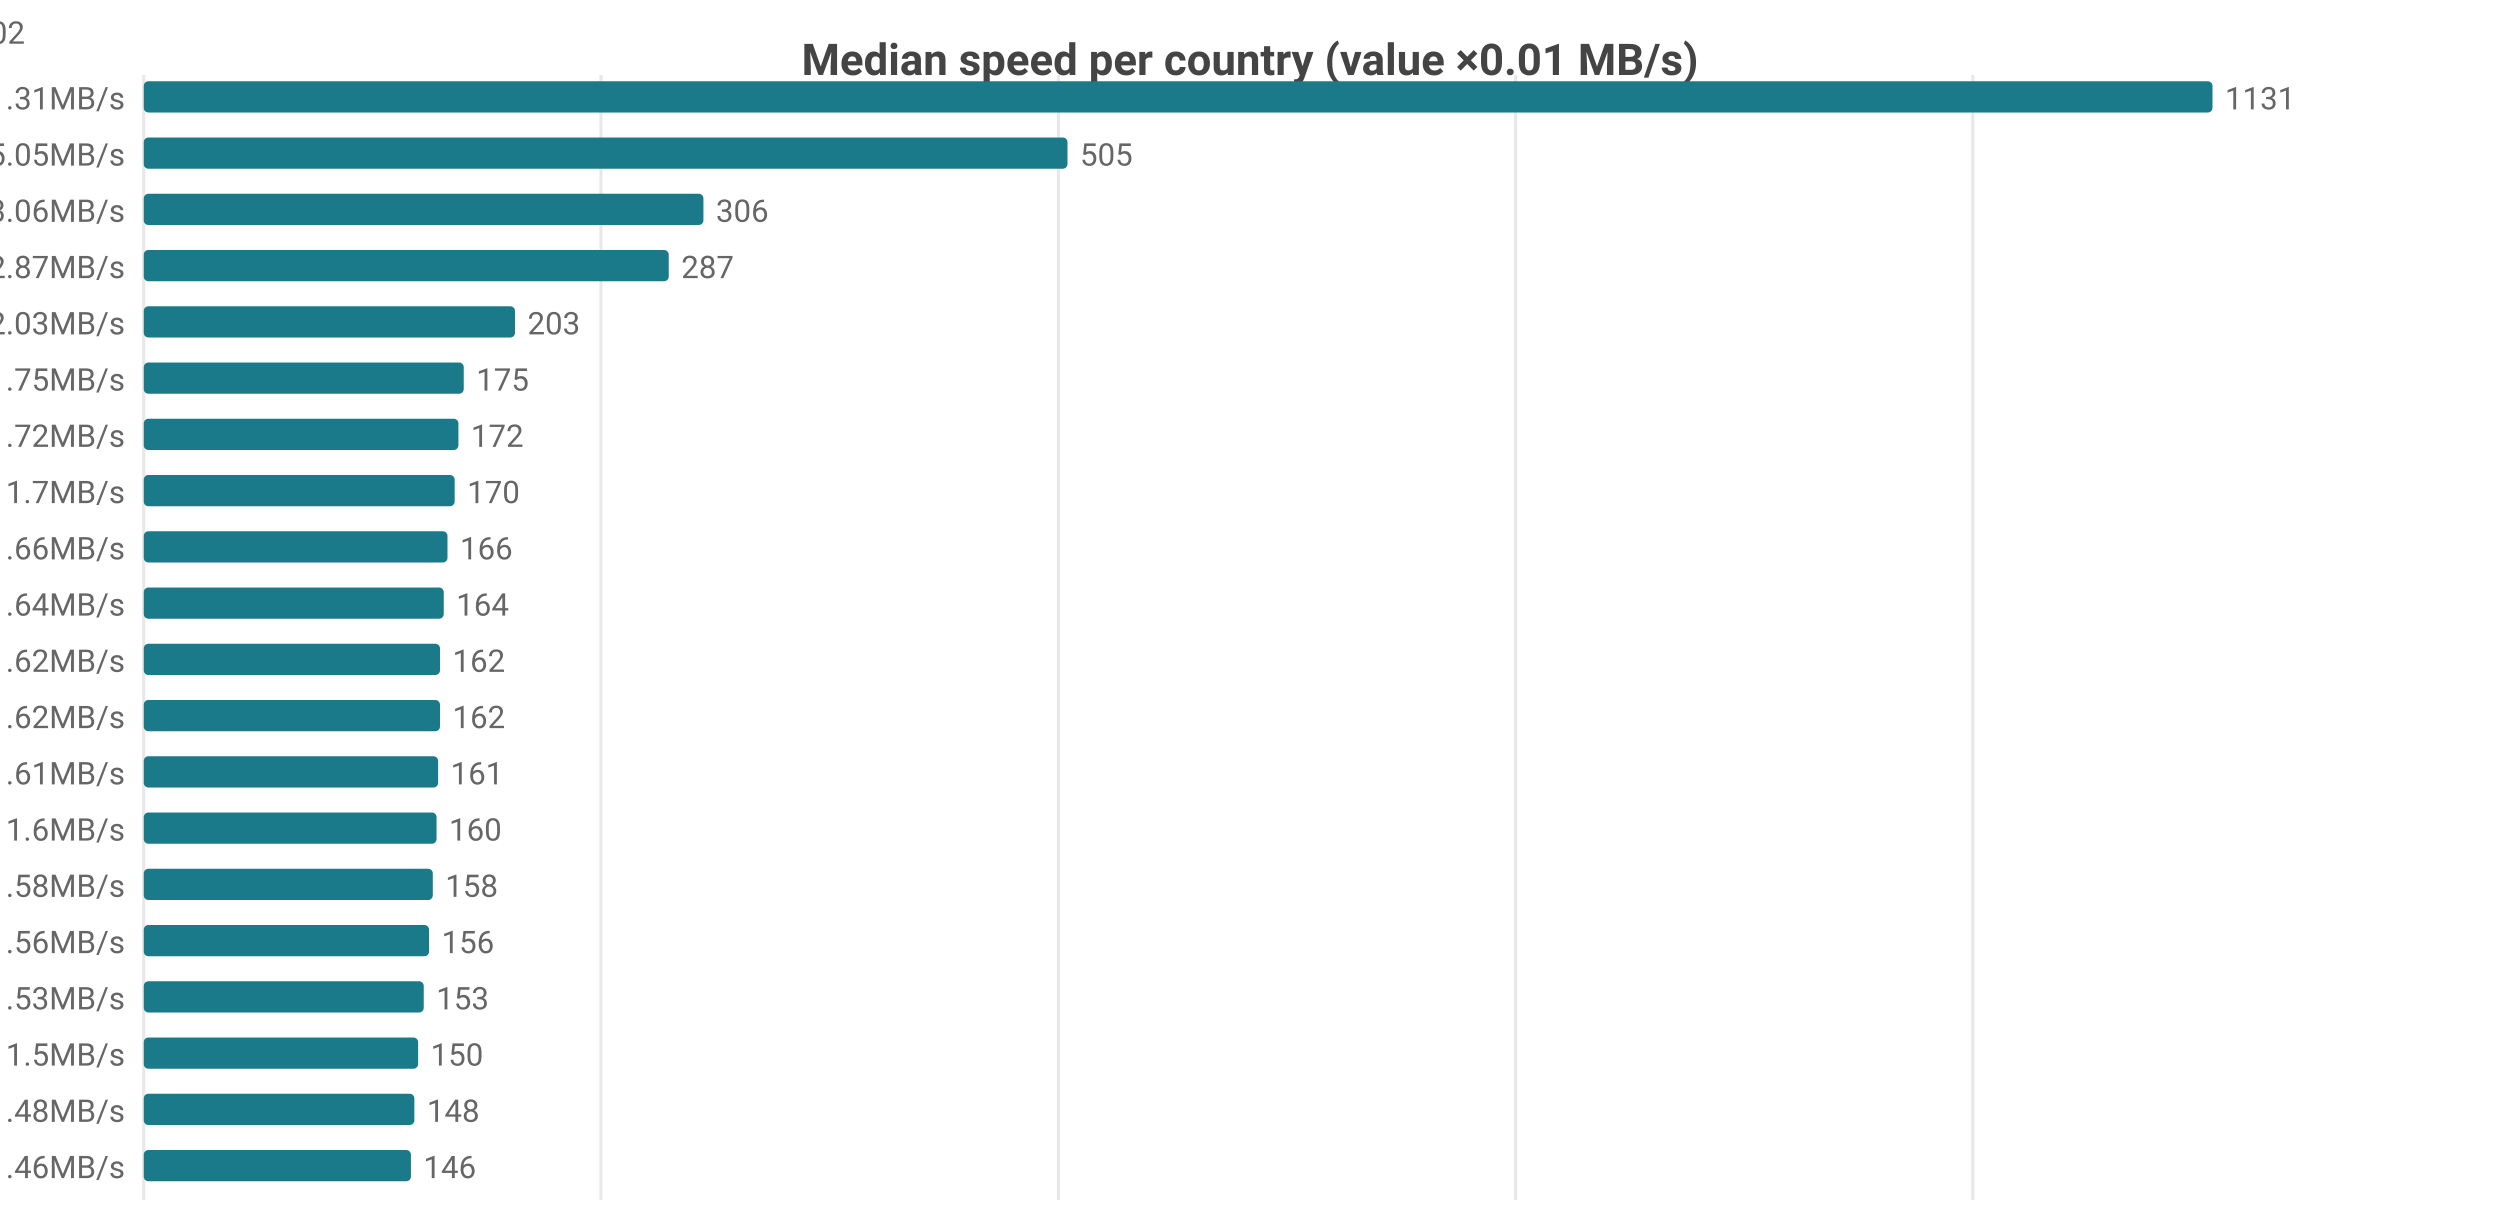
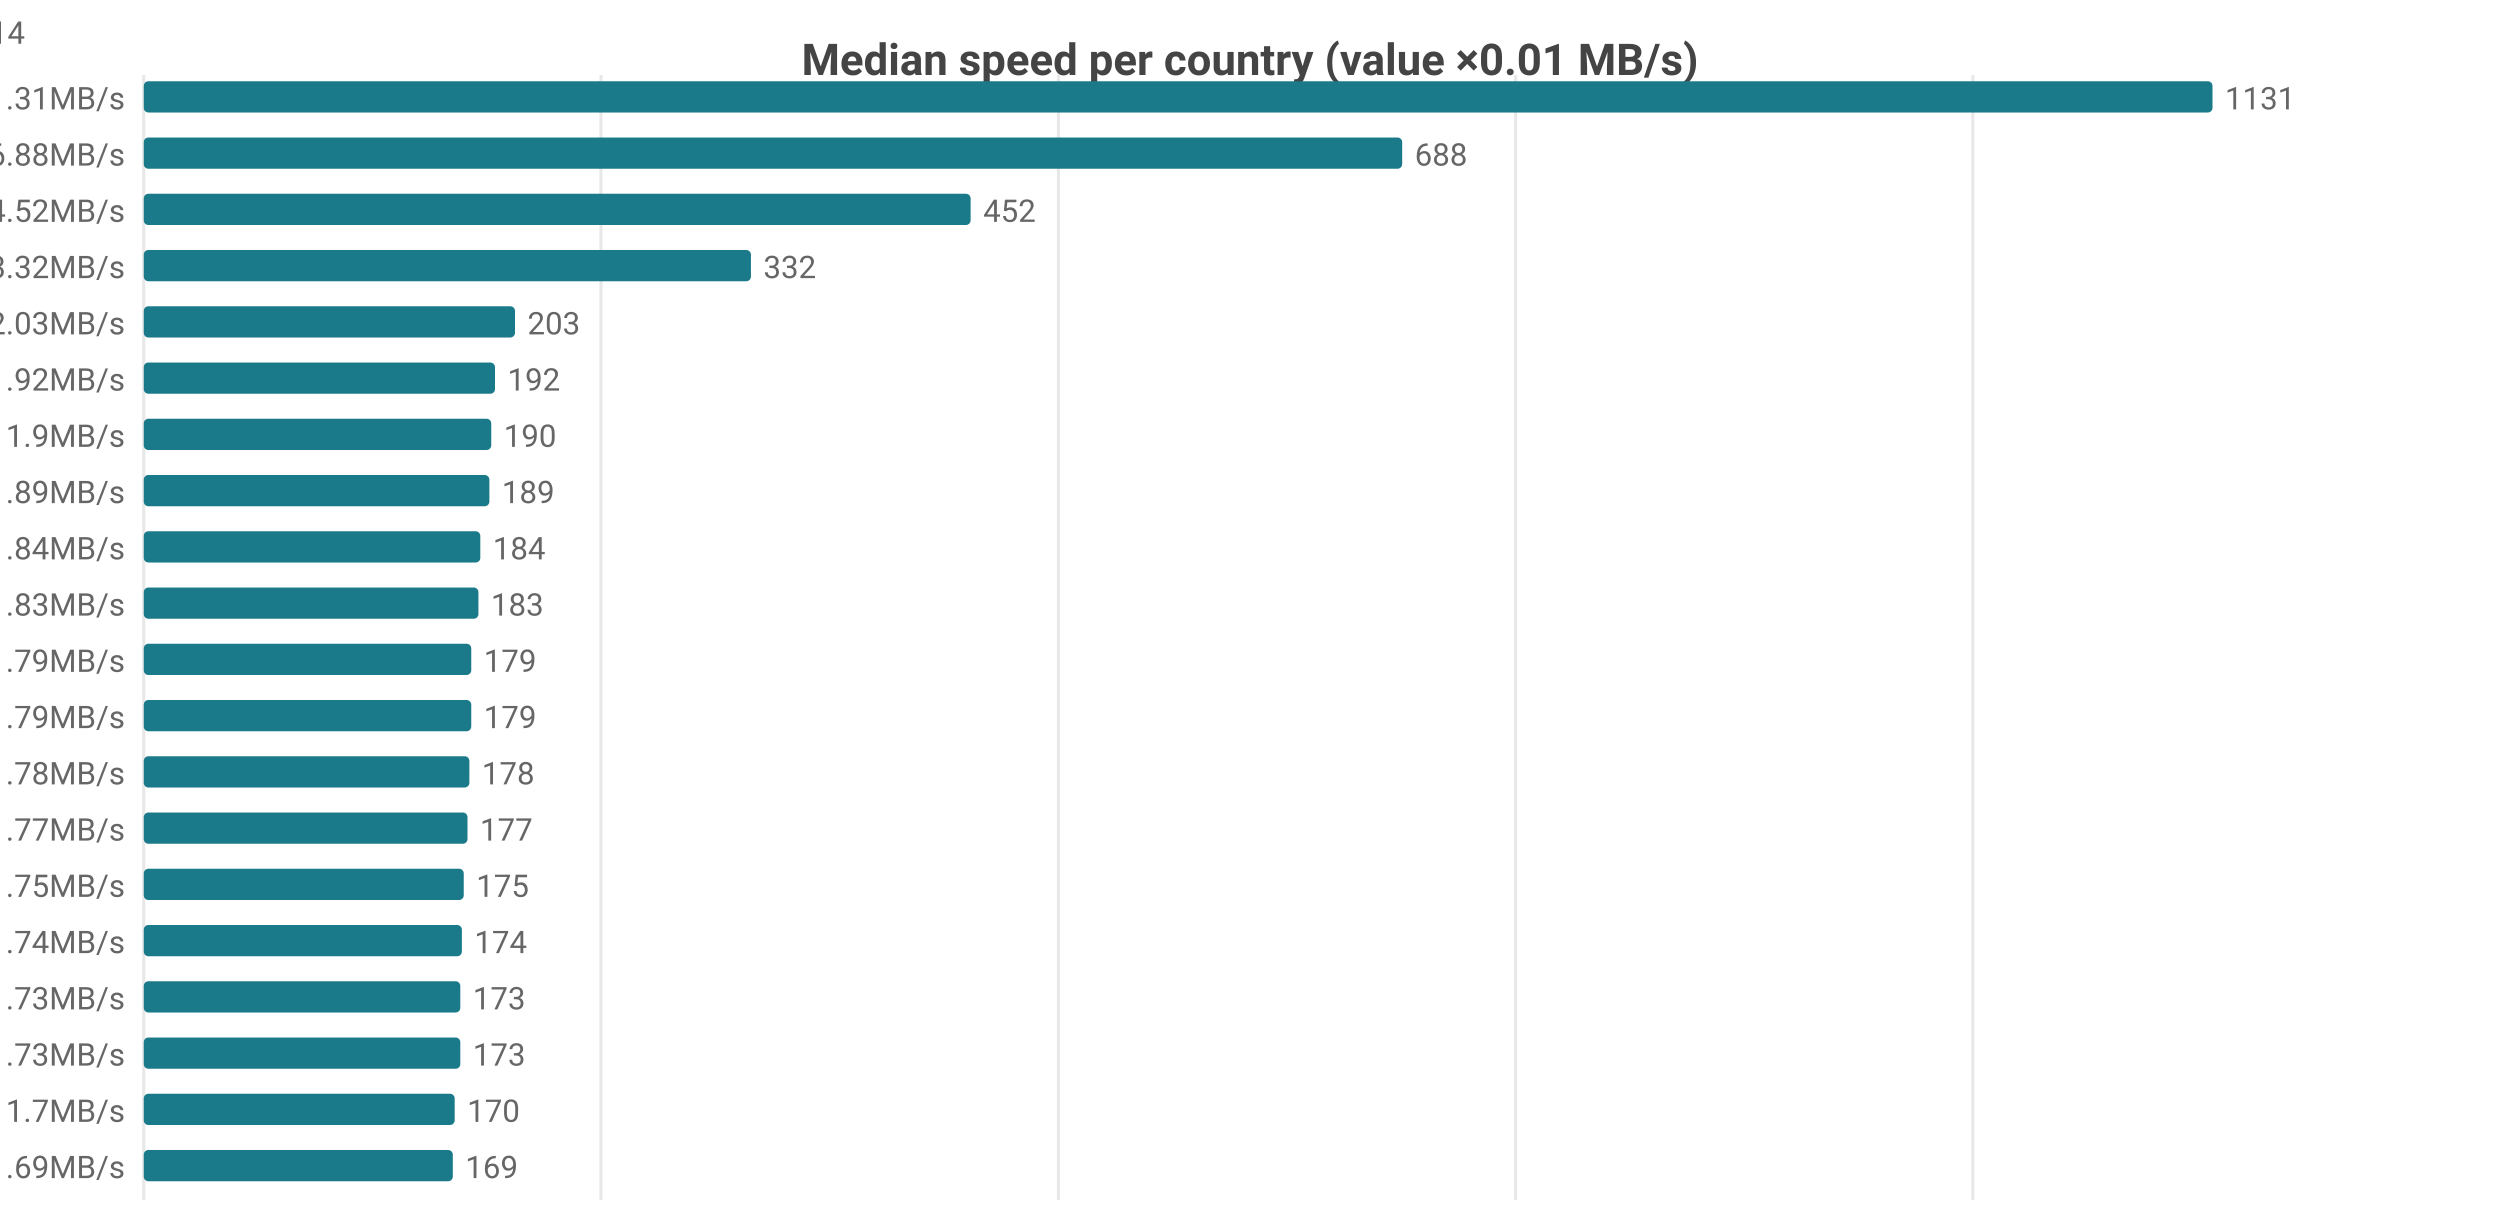
<svg xmlns="http://www.w3.org/2000/svg" width="800" height="392" viewBox="0 0 800 392">
  <rect width="800" height="392" fill="#ffffff" />
  <style>text{font-family:system-ui,-apple-system,'Segoe UI',Roboto,sans-serif}.g{stroke:#e8e8e8;stroke-width:1}.a{stroke:#999;stroke-width:1}.t{font-size:10px;fill:#666}.m{font-size:10px;text-anchor:middle;fill:#666}.e{font-size:10px;text-anchor:end;fill:#666}.l{font-size:11px;fill:#333}.tt{font-size:14px;font-weight:600;text-anchor:middle;fill:#444}.em{font-size:13px;text-anchor:middle;fill:#999}</style>
  <text class="tt" x="400.0" y="24">Median speed per country (value ×0.01 MB/s)</text>
  <line class="g" x1="46" y1="24" x2="46" y2="384" />
  <line class="g" x1="192.3" y1="24" x2="192.3" y2="384" />
  <line class="g" x1="338.7" y1="24" x2="338.7" y2="384" />
  <line class="g" x1="485.0" y1="24" x2="485.0" y2="384" />
  <line class="g" x1="631.3" y1="24" x2="631.3" y2="384" />
  <text class="e" x="40" y="35">US 11.31MB/s</text>
  <rect x="46" y="26" width="662" height="10" fill="#1a7a8a" rx="1.5" />
  <text class="t" x="712" y="35">1131</text>
-   <text class="e" x="40" y="53">MX 5.05MB/s</text>
-   <rect x="46" y="44" width="295.6" height="10" fill="#1a7a8a" rx="1.5" />
-   <text class="t" x="345.6" y="53">505</text>
-   <text class="e" x="40" y="71">CA 3.06MB/s</text>
-   <rect x="46" y="62" width="179.1" height="10" fill="#1a7a8a" rx="1.5" />
-   <text class="t" x="229.1" y="71">306</text>
-   <text class="e" x="40" y="89">DO 2.87MB/s</text>
-   <rect x="46" y="80" width="168.0" height="10" fill="#1a7a8a" rx="1.5" />
-   <text class="t" x="218.0" y="89">287</text>
-   <text class="e" x="40" y="107">JP 2.03MB/s</text>
+   <text class="e" x="40" y="53">CA 6.88MB/s</text>
+   <rect x="46" y="44" width="402.7" height="10" fill="#1a7a8a" rx="1.5" />
+   <text class="t" x="452.7" y="53">688</text>
+   <text class="e" x="40" y="71">MX 4.52MB/s</text>
+   <rect x="46" y="62" width="264.6" height="10" fill="#1a7a8a" rx="1.5" />
+   <text class="t" x="314.6" y="71">452</text>
+   <text class="e" x="40" y="89">DO 3.32MB/s</text>
+   <rect x="46" y="80" width="194.3" height="10" fill="#1a7a8a" rx="1.5" />
+   <text class="t" x="244.3" y="89">332</text>
+   <text class="e" x="40" y="107">IE 2.03MB/s</text>
  <rect x="46" y="98" width="118.8" height="10" fill="#1a7a8a" rx="1.5" />
  <text class="t" x="168.8" y="107">203</text>
-   <text class="e" x="40" y="125">ES 1.75MB/s</text>
-   <rect x="46" y="116" width="102.4" height="10" fill="#1a7a8a" rx="1.5" />
-   <text class="t" x="152.4" y="125">175</text>
-   <text class="e" x="40" y="143">IE 1.72MB/s</text>
-   <rect x="46" y="134" width="100.7" height="10" fill="#1a7a8a" rx="1.5" />
-   <text class="t" x="150.7" y="143">172</text>
-   <text class="e" x="40" y="161">CL 1.7MB/s</text>
-   <rect x="46" y="152" width="99.5" height="10" fill="#1a7a8a" rx="1.5" />
-   <text class="t" x="149.5" y="161">170</text>
-   <text class="e" x="40" y="179">KR 1.66MB/s</text>
-   <rect x="46" y="170" width="97.2" height="10" fill="#1a7a8a" rx="1.5" />
-   <text class="t" x="147.2" y="179">166</text>
-   <text class="e" x="40" y="197">FR 1.64MB/s</text>
-   <rect x="46" y="188" width="96.0" height="10" fill="#1a7a8a" rx="1.5" />
-   <text class="t" x="146.0" y="197">164</text>
-   <text class="e" x="40" y="215">BE 1.62MB/s</text>
-   <rect x="46" y="206" width="94.8" height="10" fill="#1a7a8a" rx="1.5" />
-   <text class="t" x="144.8" y="215">162</text>
-   <text class="e" x="40" y="233">TW 1.62MB/s</text>
-   <rect x="46" y="224" width="94.8" height="10" fill="#1a7a8a" rx="1.5" />
-   <text class="t" x="144.8" y="233">162</text>
-   <text class="e" x="40" y="251">GB 1.61MB/s</text>
-   <rect x="46" y="242" width="94.2" height="10" fill="#1a7a8a" rx="1.5" />
-   <text class="t" x="144.2" y="251">161</text>
-   <text class="e" x="40" y="269">DK 1.6MB/s</text>
-   <rect x="46" y="260" width="93.7" height="10" fill="#1a7a8a" rx="1.5" />
-   <text class="t" x="143.7" y="269">160</text>
-   <text class="e" x="40" y="287">SA 1.58MB/s</text>
-   <rect x="46" y="278" width="92.5" height="10" fill="#1a7a8a" rx="1.5" />
-   <text class="t" x="142.5" y="287">158</text>
-   <text class="e" x="40" y="305">NL 1.56MB/s</text>
-   <rect x="46" y="296" width="91.3" height="10" fill="#1a7a8a" rx="1.5" />
-   <text class="t" x="141.3" y="305">156</text>
-   <text class="e" x="40" y="323">DE 1.53MB/s</text>
-   <rect x="46" y="314" width="89.6" height="10" fill="#1a7a8a" rx="1.5" />
-   <text class="t" x="139.6" y="323">153</text>
-   <text class="e" x="40" y="341">SK 1.5MB/s</text>
-   <rect x="46" y="332" width="87.8" height="10" fill="#1a7a8a" rx="1.5" />
-   <text class="t" x="137.8" y="341">150</text>
-   <text class="e" x="40" y="359">NO 1.48MB/s</text>
-   <rect x="46" y="350" width="86.6" height="10" fill="#1a7a8a" rx="1.5" />
-   <text class="t" x="136.6" y="359">148</text>
-   <text class="e" x="40" y="377">AU 1.46MB/s</text>
-   <rect x="46" y="368" width="85.5" height="10" fill="#1a7a8a" rx="1.5" />
-   <text class="t" x="135.5" y="377">146</text>
-   <text class="e" x="8" y="14">US[5.13-16.56]n=2062 · MX[3.41-5.43]n=6 · CA[2.83-3.54]n=46 · DO[2.85-2.93]n=5 · JP[1.96-2.1]n=602</text>
+   <text class="e" x="40" y="125">GB 1.92MB/s</text>
+   <rect x="46" y="116" width="112.4" height="10" fill="#1a7a8a" rx="1.5" />
+   <text class="t" x="162.4" y="125">192</text>
+   <text class="e" x="40" y="143">FR 1.9MB/s</text>
+   <rect x="46" y="134" width="111.2" height="10" fill="#1a7a8a" rx="1.5" />
+   <text class="t" x="161.2" y="143">190</text>
+   <text class="e" x="40" y="161">NL 1.89MB/s</text>
+   <rect x="46" y="152" width="110.6" height="10" fill="#1a7a8a" rx="1.5" />
+   <text class="t" x="160.6" y="161">189</text>
+   <text class="e" x="40" y="179">HU 1.84MB/s</text>
+   <rect x="46" y="170" width="107.7" height="10" fill="#1a7a8a" rx="1.5" />
+   <text class="t" x="157.7" y="179">184</text>
+   <text class="e" x="40" y="197">BE 1.83MB/s</text>
+   <rect x="46" y="188" width="107.1" height="10" fill="#1a7a8a" rx="1.5" />
+   <text class="t" x="157.1" y="197">183</text>
+   <text class="e" x="40" y="215">DK 1.79MB/s</text>
+   <rect x="46" y="206" width="104.8" height="10" fill="#1a7a8a" rx="1.5" />
+   <text class="t" x="154.8" y="215">179</text>
+   <text class="e" x="40" y="233">ES 1.79MB/s</text>
+   <rect x="46" y="224" width="104.8" height="10" fill="#1a7a8a" rx="1.5" />
+   <text class="t" x="154.8" y="233">179</text>
+   <text class="e" x="40" y="251">DE 1.78MB/s</text>
+   <rect x="46" y="242" width="104.2" height="10" fill="#1a7a8a" rx="1.5" />
+   <text class="t" x="154.2" y="251">178</text>
+   <text class="e" x="40" y="269">SK 1.77MB/s</text>
+   <rect x="46" y="260" width="103.6" height="10" fill="#1a7a8a" rx="1.5" />
+   <text class="t" x="153.6" y="269">177</text>
+   <text class="e" x="40" y="287">NO 1.75MB/s</text>
+   <rect x="46" y="278" width="102.4" height="10" fill="#1a7a8a" rx="1.5" />
+   <text class="t" x="152.4" y="287">175</text>
+   <text class="e" x="40" y="305">AT 1.74MB/s</text>
+   <rect x="46" y="296" width="101.8" height="10" fill="#1a7a8a" rx="1.5" />
+   <text class="t" x="151.8" y="305">174</text>
+   <text class="e" x="40" y="323">CH 1.73MB/s</text>
+   <rect x="46" y="314" width="101.3" height="10" fill="#1a7a8a" rx="1.5" />
+   <text class="t" x="151.3" y="323">173</text>
+   <text class="e" x="40" y="341">CL 1.73MB/s</text>
+   <rect x="46" y="332" width="101.3" height="10" fill="#1a7a8a" rx="1.5" />
+   <text class="t" x="151.3" y="341">173</text>
+   <text class="e" x="40" y="359">JP 1.7MB/s</text>
+   <rect x="46" y="350" width="99.5" height="10" fill="#1a7a8a" rx="1.5" />
+   <text class="t" x="149.5" y="359">170</text>
+   <text class="e" x="40" y="377">CZ 1.69MB/s</text>
+   <rect x="46" y="368" width="98.9" height="10" fill="#1a7a8a" rx="1.5" />
+   <text class="t" x="148.9" y="377">169</text>
+   <text class="e" x="8" y="14">US[5.13-16.56]n=2062 · CA[5.91-8.64]n=47 · MX[2.96-5.57]n=5 · DO[3.3-3.61]n=5 · IE[1.75-2.34]n=14</text>
</svg>
